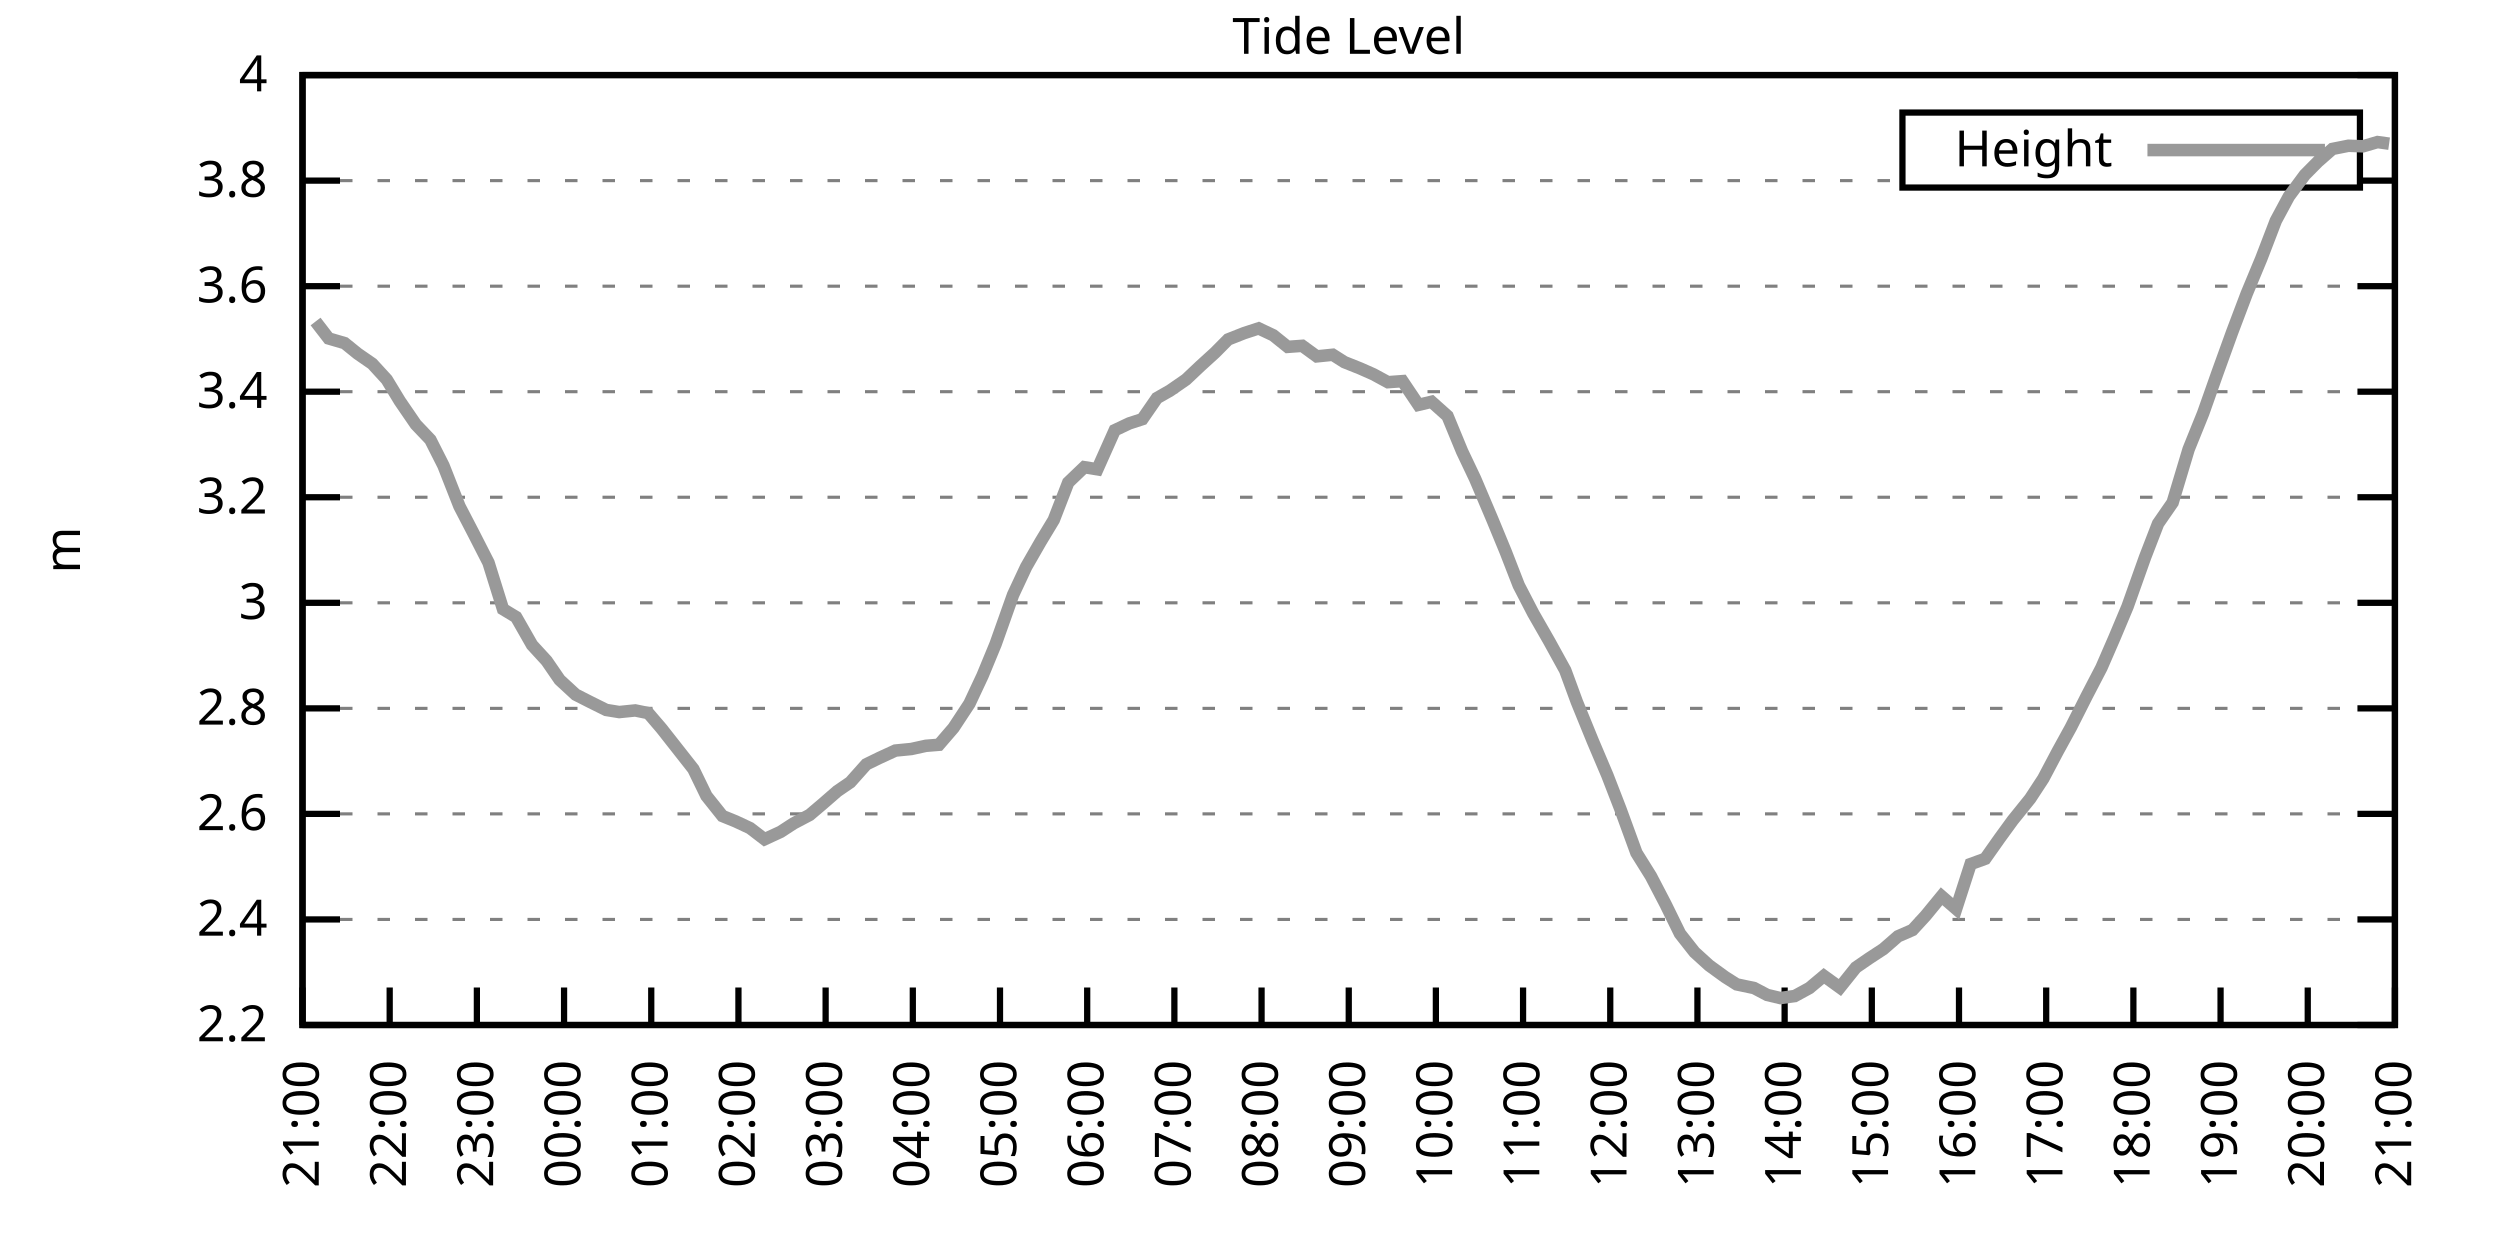
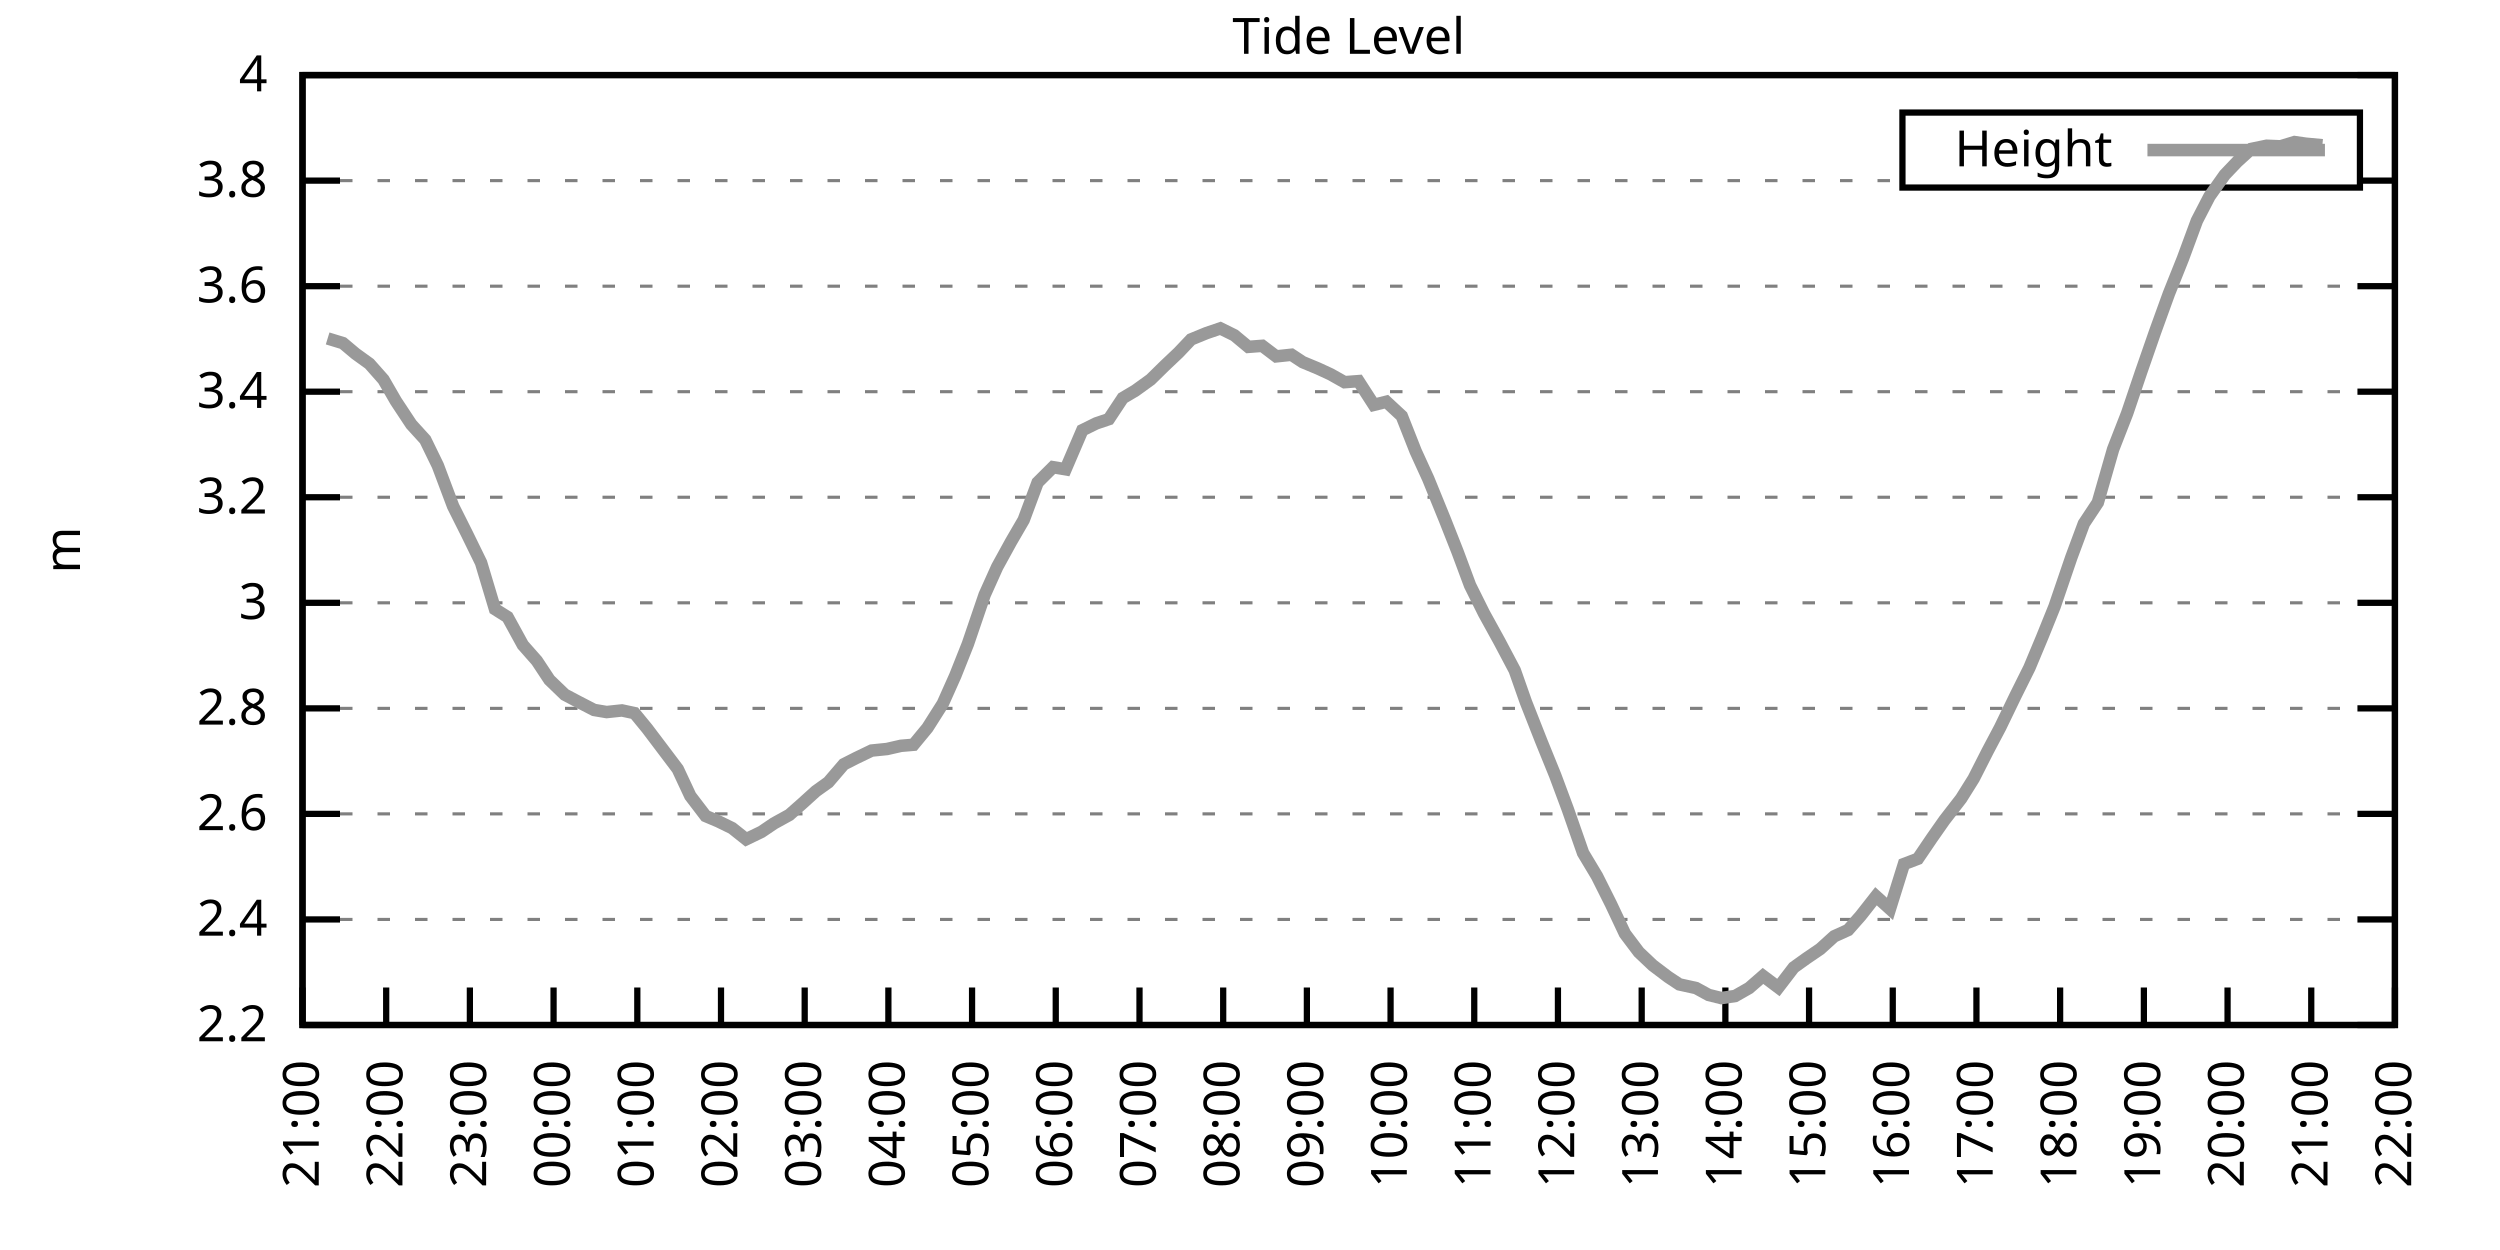
<svg xmlns="http://www.w3.org/2000/svg" xmlns:xlink="http://www.w3.org/1999/xlink" width="400" height="200" viewBox="0 0 400 200">
  <g id="gnuplot_canvas">
    <rect x="0" y="0" width="400" height="200" fill="none" />
    <defs>
      <circle id="gpDot" r="0.5" stroke-width="0.5" stroke="currentColor" />
      <path id="gpPt0" stroke-width="0.333" stroke="currentColor" d="M-1,0 h2 M0,-1 v2" />
      <path id="gpPt1" stroke-width="0.333" stroke="currentColor" d="M-1,-1 L1,1 M1,-1 L-1,1" />
      <path id="gpPt2" stroke-width="0.333" stroke="currentColor" d="M-1,0 L1,0 M0,-1 L0,1 M-1,-1 L1,1 M-1,1 L1,-1" />
      <rect id="gpPt3" stroke-width="0.333" stroke="currentColor" x="-1" y="-1" width="2" height="2" />
      <rect id="gpPt4" stroke-width="0.333" stroke="currentColor" fill="currentColor" x="-1" y="-1" width="2" height="2" />
      <circle id="gpPt5" stroke-width="0.333" stroke="currentColor" cx="0" cy="0" r="1" />
      <use xlink:href="#gpPt5" id="gpPt6" fill="currentColor" stroke="none" />
      <path id="gpPt7" stroke-width="0.333" stroke="currentColor" d="M0,-1.33 L-1.33,0.67 L1.33,0.67 z" />
      <use xlink:href="#gpPt7" id="gpPt8" fill="currentColor" stroke="none" />
      <use xlink:href="#gpPt7" id="gpPt9" stroke="currentColor" transform="rotate(180)" />
      <use xlink:href="#gpPt9" id="gpPt10" fill="currentColor" stroke="none" />
      <use xlink:href="#gpPt3" id="gpPt11" stroke="currentColor" transform="rotate(45)" />
      <use xlink:href="#gpPt11" id="gpPt12" fill="currentColor" stroke="none" />
      <path id="gpPt13" stroke-width="0.333" stroke="currentColor" d="M0,1.330 L1.265,0.411 L0.782,-1.067 L-0.782,-1.076 L-1.265,0.411 z" />
      <use xlink:href="#gpPt13" id="gpPt14" fill="currentColor" stroke="none" />
      <filter id="textbox" filterUnits="objectBoundingBox" x="0" y="0" height="1" width="1">
        <feFlood flood-color="white" flood-opacity="1" result="bgnd" />
        <feComposite in="SourceGraphic" in2="bgnd" operator="atop" />
      </filter>
      <filter id="greybox" filterUnits="objectBoundingBox" x="0" y="0" height="1" width="1">
        <feFlood flood-color="lightgrey" flood-opacity="1" result="grey" />
        <feComposite in="SourceGraphic" in2="grey" operator="atop" />
      </filter>
    </defs>
    <g fill="none" color="white" stroke="currentColor" stroke-width="1.00" stroke-linecap="butt" stroke-linejoin="miter">
</g>
    <g fill="none" color="black" stroke="currentColor" stroke-width="1.00" stroke-linecap="butt" stroke-linejoin="miter">
      <g stroke="none" shape-rendering="crispEdges">
        <polygon fill="rgb(255, 255, 255)" points="48.40,164.00 383.18,164.00 383.18,12.02 48.40,12.02 " />
      </g>
    </g>
    <g fill="none" color="black" stroke="currentColor" stroke-width="1.00" stroke-linecap="butt" stroke-linejoin="miter">
</g>
    <g fill="none" color="black" stroke="black" stroke-width="0.50" stroke-linecap="butt" stroke-linejoin="miter">
</g>
    <g fill="none" color="gray" stroke="currentColor" stroke-width="0.50" stroke-linecap="butt" stroke-linejoin="miter">
      <path stroke="gray" stroke-dasharray="2,4" class="gridline" d="M48.40,164.00 L383.19,164.00  " />
    </g>
    <g fill="none" color="gray" stroke="gray" stroke-width="1.00" stroke-linecap="butt" stroke-linejoin="miter">
</g>
    <g fill="none" color="black" stroke="currentColor" stroke-width="1.00" stroke-linecap="butt" stroke-linejoin="miter">
      <path stroke="black" d="M48.40,164.00 L54.40,164.00 M383.19,164.00 L377.19,164.00  " />
      <g transform="translate(42.80,166.60)" stroke="none" fill="black" font-family="Sans" font-size="8.00" text-anchor="end">
        <text>
          <tspan font-family="Sans"> 2.2</tspan>
        </text>
      </g>
    </g>
    <g fill="none" color="black" stroke="currentColor" stroke-width="1.00" stroke-linecap="butt" stroke-linejoin="miter">
</g>
    <g fill="none" color="black" stroke="black" stroke-width="0.50" stroke-linecap="butt" stroke-linejoin="miter">
</g>
    <g fill="none" color="gray" stroke="currentColor" stroke-width="0.50" stroke-linecap="butt" stroke-linejoin="miter">
      <path stroke="gray" stroke-dasharray="2,4" class="gridline" d="M48.40,147.11 L383.19,147.11  " />
    </g>
    <g fill="none" color="gray" stroke="gray" stroke-width="1.00" stroke-linecap="butt" stroke-linejoin="miter">
</g>
    <g fill="none" color="black" stroke="currentColor" stroke-width="1.00" stroke-linecap="butt" stroke-linejoin="miter">
      <path stroke="black" d="M48.40,147.11 L54.40,147.11 M383.19,147.11 L377.19,147.11  " />
      <g transform="translate(42.80,149.71)" stroke="none" fill="black" font-family="Sans" font-size="8.00" text-anchor="end">
        <text>
          <tspan font-family="Sans"> 2.4</tspan>
        </text>
      </g>
    </g>
    <g fill="none" color="black" stroke="currentColor" stroke-width="1.00" stroke-linecap="butt" stroke-linejoin="miter">
</g>
    <g fill="none" color="black" stroke="black" stroke-width="0.50" stroke-linecap="butt" stroke-linejoin="miter">
</g>
    <g fill="none" color="gray" stroke="currentColor" stroke-width="0.50" stroke-linecap="butt" stroke-linejoin="miter">
      <path stroke="gray" stroke-dasharray="2,4" class="gridline" d="M48.40,130.22 L383.19,130.22  " />
    </g>
    <g fill="none" color="gray" stroke="gray" stroke-width="1.00" stroke-linecap="butt" stroke-linejoin="miter">
</g>
    <g fill="none" color="black" stroke="currentColor" stroke-width="1.00" stroke-linecap="butt" stroke-linejoin="miter">
      <path stroke="black" d="M48.40,130.22 L54.40,130.22 M383.19,130.22 L377.19,130.22  " />
      <g transform="translate(42.80,132.82)" stroke="none" fill="black" font-family="Sans" font-size="8.00" text-anchor="end">
        <text>
          <tspan font-family="Sans"> 2.6</tspan>
        </text>
      </g>
    </g>
    <g fill="none" color="black" stroke="currentColor" stroke-width="1.00" stroke-linecap="butt" stroke-linejoin="miter">
</g>
    <g fill="none" color="black" stroke="black" stroke-width="0.50" stroke-linecap="butt" stroke-linejoin="miter">
</g>
    <g fill="none" color="gray" stroke="currentColor" stroke-width="0.50" stroke-linecap="butt" stroke-linejoin="miter">
      <path stroke="gray" stroke-dasharray="2,4" class="gridline" d="M48.40,113.34 L383.19,113.34  " />
    </g>
    <g fill="none" color="gray" stroke="gray" stroke-width="1.00" stroke-linecap="butt" stroke-linejoin="miter">
</g>
    <g fill="none" color="black" stroke="currentColor" stroke-width="1.00" stroke-linecap="butt" stroke-linejoin="miter">
      <path stroke="black" d="M48.40,113.34 L54.40,113.34 M383.19,113.34 L377.19,113.34  " />
      <g transform="translate(42.80,115.94)" stroke="none" fill="black" font-family="Sans" font-size="8.00" text-anchor="end">
        <text>
          <tspan font-family="Sans"> 2.8</tspan>
        </text>
      </g>
    </g>
    <g fill="none" color="black" stroke="currentColor" stroke-width="1.00" stroke-linecap="butt" stroke-linejoin="miter">
</g>
    <g fill="none" color="black" stroke="black" stroke-width="0.50" stroke-linecap="butt" stroke-linejoin="miter">
</g>
    <g fill="none" color="gray" stroke="currentColor" stroke-width="0.50" stroke-linecap="butt" stroke-linejoin="miter">
      <path stroke="gray" stroke-dasharray="2,4" class="gridline" d="M48.40,96.45 L383.19,96.45  " />
    </g>
    <g fill="none" color="gray" stroke="gray" stroke-width="1.00" stroke-linecap="butt" stroke-linejoin="miter">
</g>
    <g fill="none" color="black" stroke="currentColor" stroke-width="1.00" stroke-linecap="butt" stroke-linejoin="miter">
      <path stroke="black" d="M48.40,96.45 L54.40,96.45 M383.19,96.45 L377.19,96.45  " />
      <g transform="translate(42.80,99.05)" stroke="none" fill="black" font-family="Sans" font-size="8.00" text-anchor="end">
        <text>
          <tspan font-family="Sans"> 3</tspan>
        </text>
      </g>
    </g>
    <g fill="none" color="black" stroke="currentColor" stroke-width="1.00" stroke-linecap="butt" stroke-linejoin="miter">
</g>
    <g fill="none" color="black" stroke="black" stroke-width="0.50" stroke-linecap="butt" stroke-linejoin="miter">
</g>
    <g fill="none" color="gray" stroke="currentColor" stroke-width="0.50" stroke-linecap="butt" stroke-linejoin="miter">
      <path stroke="gray" stroke-dasharray="2,4" class="gridline" d="M48.40,79.56 L383.19,79.56  " />
    </g>
    <g fill="none" color="gray" stroke="gray" stroke-width="1.00" stroke-linecap="butt" stroke-linejoin="miter">
</g>
    <g fill="none" color="black" stroke="currentColor" stroke-width="1.00" stroke-linecap="butt" stroke-linejoin="miter">
      <path stroke="black" d="M48.40,79.56 L54.40,79.56 M383.19,79.56 L377.19,79.56  " />
      <g transform="translate(42.80,82.16)" stroke="none" fill="black" font-family="Sans" font-size="8.00" text-anchor="end">
        <text>
          <tspan font-family="Sans"> 3.2</tspan>
        </text>
      </g>
    </g>
    <g fill="none" color="black" stroke="currentColor" stroke-width="1.00" stroke-linecap="butt" stroke-linejoin="miter">
</g>
    <g fill="none" color="black" stroke="black" stroke-width="0.50" stroke-linecap="butt" stroke-linejoin="miter">
</g>
    <g fill="none" color="gray" stroke="currentColor" stroke-width="0.50" stroke-linecap="butt" stroke-linejoin="miter">
      <path stroke="gray" stroke-dasharray="2,4" class="gridline" d="M48.40,62.67 L383.19,62.67  " />
    </g>
    <g fill="none" color="gray" stroke="gray" stroke-width="1.00" stroke-linecap="butt" stroke-linejoin="miter">
</g>
    <g fill="none" color="black" stroke="currentColor" stroke-width="1.00" stroke-linecap="butt" stroke-linejoin="miter">
      <path stroke="black" d="M48.40,62.67 L54.40,62.67 M383.19,62.67 L377.19,62.67  " />
      <g transform="translate(42.80,65.27)" stroke="none" fill="black" font-family="Sans" font-size="8.00" text-anchor="end">
        <text>
          <tspan font-family="Sans"> 3.4</tspan>
        </text>
      </g>
    </g>
    <g fill="none" color="black" stroke="currentColor" stroke-width="1.00" stroke-linecap="butt" stroke-linejoin="miter">
</g>
    <g fill="none" color="black" stroke="black" stroke-width="0.50" stroke-linecap="butt" stroke-linejoin="miter">
</g>
    <g fill="none" color="gray" stroke="currentColor" stroke-width="0.50" stroke-linecap="butt" stroke-linejoin="miter">
      <path stroke="gray" stroke-dasharray="2,4" class="gridline" d="M48.40,45.79 L383.19,45.79  " />
    </g>
    <g fill="none" color="gray" stroke="gray" stroke-width="1.00" stroke-linecap="butt" stroke-linejoin="miter">
</g>
    <g fill="none" color="black" stroke="currentColor" stroke-width="1.00" stroke-linecap="butt" stroke-linejoin="miter">
      <path stroke="black" d="M48.40,45.79 L54.40,45.79 M383.19,45.79 L377.19,45.79  " />
      <g transform="translate(42.80,48.39)" stroke="none" fill="black" font-family="Sans" font-size="8.00" text-anchor="end">
        <text>
          <tspan font-family="Sans"> 3.6</tspan>
        </text>
      </g>
    </g>
    <g fill="none" color="black" stroke="currentColor" stroke-width="1.00" stroke-linecap="butt" stroke-linejoin="miter">
</g>
    <g fill="none" color="black" stroke="black" stroke-width="0.50" stroke-linecap="butt" stroke-linejoin="miter">
</g>
    <g fill="none" color="gray" stroke="currentColor" stroke-width="0.50" stroke-linecap="butt" stroke-linejoin="miter">
      <path stroke="gray" stroke-dasharray="2,4" class="gridline" d="M48.40,28.90 L304.39,28.90 M377.59,28.90 L383.19,28.90  " />
    </g>
    <g fill="none" color="gray" stroke="gray" stroke-width="1.00" stroke-linecap="butt" stroke-linejoin="miter">
</g>
    <g fill="none" color="black" stroke="currentColor" stroke-width="1.00" stroke-linecap="butt" stroke-linejoin="miter">
      <path stroke="black" d="M48.40,28.90 L54.40,28.90 M383.19,28.90 L377.19,28.90  " />
      <g transform="translate(42.80,31.50)" stroke="none" fill="black" font-family="Sans" font-size="8.00" text-anchor="end">
        <text>
          <tspan font-family="Sans"> 3.8</tspan>
        </text>
      </g>
    </g>
    <g fill="none" color="black" stroke="currentColor" stroke-width="1.00" stroke-linecap="butt" stroke-linejoin="miter">
</g>
    <g fill="none" color="black" stroke="black" stroke-width="0.50" stroke-linecap="butt" stroke-linejoin="miter">
</g>
    <g fill="none" color="gray" stroke="currentColor" stroke-width="0.50" stroke-linecap="butt" stroke-linejoin="miter">
      <path stroke="gray" stroke-dasharray="2,4" class="gridline" d="M48.40,12.01 L383.19,12.01  " />
    </g>
    <g fill="none" color="gray" stroke="gray" stroke-width="1.00" stroke-linecap="butt" stroke-linejoin="miter">
</g>
    <g fill="none" color="black" stroke="currentColor" stroke-width="1.00" stroke-linecap="butt" stroke-linejoin="miter">
      <path stroke="black" d="M48.40,12.01 L54.40,12.01 M383.19,12.01 L377.19,12.01  " />
      <g transform="translate(42.80,14.61)" stroke="none" fill="black" font-family="Sans" font-size="8.00" text-anchor="end">
        <text>
          <tspan font-family="Sans"> 4</tspan>
        </text>
      </g>
    </g>
    <g fill="none" color="black" stroke="currentColor" stroke-width="1.00" stroke-linecap="butt" stroke-linejoin="miter">
      <path stroke="black" d="M48.40,164.00 L48.40,158.00  " />
      <g transform="translate(51.00,169.60) rotate(270.00)" stroke="none" fill="black" font-family="Sans" font-size="8.00" text-anchor="end">
        <text>
          <tspan font-family="Sans">21:00</tspan>
        </text>
      </g>
    </g>
    <g fill="none" color="black" stroke="currentColor" stroke-width="1.00" stroke-linecap="butt" stroke-linejoin="miter">
-       <path stroke="black" d="M62.35,164.00 L62.35,158.00  " />
-       <g transform="translate(64.95,169.60) rotate(270.00)" stroke="none" fill="black" font-family="Sans" font-size="8.00" text-anchor="end">
+       <path stroke="black" d="M61.79,164.00 L61.79,158.00  " />
+       <g transform="translate(64.39,169.60) rotate(270.00)" stroke="none" fill="black" font-family="Sans" font-size="8.00" text-anchor="end">
        <text>
          <tspan font-family="Sans">22:00</tspan>
        </text>
      </g>
    </g>
    <g fill="none" color="black" stroke="currentColor" stroke-width="1.00" stroke-linecap="butt" stroke-linejoin="miter">
-       <path stroke="black" d="M76.30,164.00 L76.30,158.00  " />
-       <g transform="translate(78.90,169.60) rotate(270.00)" stroke="none" fill="black" font-family="Sans" font-size="8.00" text-anchor="end">
+       <path stroke="black" d="M75.18,164.00 L75.18,158.00  " />
+       <g transform="translate(77.78,169.60) rotate(270.00)" stroke="none" fill="black" font-family="Sans" font-size="8.00" text-anchor="end">
        <text>
          <tspan font-family="Sans">23:00</tspan>
        </text>
      </g>
    </g>
    <g fill="none" color="black" stroke="currentColor" stroke-width="1.00" stroke-linecap="butt" stroke-linejoin="miter">
-       <path stroke="black" d="M90.25,164.00 L90.25,158.00  " />
-       <g transform="translate(92.85,169.60) rotate(270.00)" stroke="none" fill="black" font-family="Sans" font-size="8.00" text-anchor="end">
+       <path stroke="black" d="M88.57,164.00 L88.57,158.00  " />
+       <g transform="translate(91.17,169.60) rotate(270.00)" stroke="none" fill="black" font-family="Sans" font-size="8.00" text-anchor="end">
        <text>
          <tspan font-family="Sans">00:00</tspan>
        </text>
      </g>
    </g>
    <g fill="none" color="black" stroke="currentColor" stroke-width="1.00" stroke-linecap="butt" stroke-linejoin="miter">
-       <path stroke="black" d="M104.20,164.00 L104.20,158.00  " />
-       <g transform="translate(106.80,169.60) rotate(270.00)" stroke="none" fill="black" font-family="Sans" font-size="8.00" text-anchor="end">
+       <path stroke="black" d="M101.97,164.00 L101.97,158.00  " />
+       <g transform="translate(104.57,169.60) rotate(270.00)" stroke="none" fill="black" font-family="Sans" font-size="8.00" text-anchor="end">
        <text>
          <tspan font-family="Sans">01:00</tspan>
        </text>
      </g>
    </g>
    <g fill="none" color="black" stroke="currentColor" stroke-width="1.00" stroke-linecap="butt" stroke-linejoin="miter">
-       <path stroke="black" d="M118.15,164.00 L118.15,158.00  " />
-       <g transform="translate(120.75,169.60) rotate(270.00)" stroke="none" fill="black" font-family="Sans" font-size="8.00" text-anchor="end">
+       <path stroke="black" d="M115.36,164.00 L115.36,158.00  " />
+       <g transform="translate(117.96,169.60) rotate(270.00)" stroke="none" fill="black" font-family="Sans" font-size="8.00" text-anchor="end">
        <text>
          <tspan font-family="Sans">02:00</tspan>
        </text>
      </g>
    </g>
    <g fill="none" color="black" stroke="currentColor" stroke-width="1.00" stroke-linecap="butt" stroke-linejoin="miter">
-       <path stroke="black" d="M132.10,164.00 L132.10,158.00  " />
-       <g transform="translate(134.70,169.60) rotate(270.00)" stroke="none" fill="black" font-family="Sans" font-size="8.00" text-anchor="end">
+       <path stroke="black" d="M128.75,164.00 L128.75,158.00  " />
+       <g transform="translate(131.35,169.60) rotate(270.00)" stroke="none" fill="black" font-family="Sans" font-size="8.00" text-anchor="end">
        <text>
          <tspan font-family="Sans">03:00</tspan>
        </text>
      </g>
    </g>
    <g fill="none" color="black" stroke="currentColor" stroke-width="1.00" stroke-linecap="butt" stroke-linejoin="miter">
-       <path stroke="black" d="M146.05,164.00 L146.05,158.00  " />
-       <g transform="translate(148.65,169.60) rotate(270.00)" stroke="none" fill="black" font-family="Sans" font-size="8.00" text-anchor="end">
+       <path stroke="black" d="M142.14,164.00 L142.14,158.00  " />
+       <g transform="translate(144.74,169.60) rotate(270.00)" stroke="none" fill="black" font-family="Sans" font-size="8.00" text-anchor="end">
        <text>
          <tspan font-family="Sans">04:00</tspan>
        </text>
      </g>
    </g>
    <g fill="none" color="black" stroke="currentColor" stroke-width="1.00" stroke-linecap="butt" stroke-linejoin="miter">
-       <path stroke="black" d="M160.00,164.00 L160.00,158.00  " />
-       <g transform="translate(162.60,169.60) rotate(270.00)" stroke="none" fill="black" font-family="Sans" font-size="8.00" text-anchor="end">
+       <path stroke="black" d="M155.53,164.00 L155.53,158.00  " />
+       <g transform="translate(158.13,169.60) rotate(270.00)" stroke="none" fill="black" font-family="Sans" font-size="8.00" text-anchor="end">
        <text>
          <tspan font-family="Sans">05:00</tspan>
        </text>
      </g>
    </g>
    <g fill="none" color="black" stroke="currentColor" stroke-width="1.00" stroke-linecap="butt" stroke-linejoin="miter">
-       <path stroke="black" d="M173.95,164.00 L173.95,158.00  " />
-       <g transform="translate(176.55,169.60) rotate(270.00)" stroke="none" fill="black" font-family="Sans" font-size="8.00" text-anchor="end">
+       <path stroke="black" d="M168.92,164.00 L168.92,158.00  " />
+       <g transform="translate(171.52,169.60) rotate(270.00)" stroke="none" fill="black" font-family="Sans" font-size="8.00" text-anchor="end">
        <text>
          <tspan font-family="Sans">06:00</tspan>
        </text>
      </g>
    </g>
    <g fill="none" color="black" stroke="currentColor" stroke-width="1.00" stroke-linecap="butt" stroke-linejoin="miter">
-       <path stroke="black" d="M187.90,164.00 L187.90,158.00  " />
-       <g transform="translate(190.50,169.60) rotate(270.00)" stroke="none" fill="black" font-family="Sans" font-size="8.00" text-anchor="end">
+       <path stroke="black" d="M182.32,164.00 L182.32,158.00  " />
+       <g transform="translate(184.92,169.60) rotate(270.00)" stroke="none" fill="black" font-family="Sans" font-size="8.00" text-anchor="end">
        <text>
          <tspan font-family="Sans">07:00</tspan>
        </text>
      </g>
    </g>
    <g fill="none" color="black" stroke="currentColor" stroke-width="1.00" stroke-linecap="butt" stroke-linejoin="miter">
-       <path stroke="black" d="M201.85,164.00 L201.85,158.00  " />
-       <g transform="translate(204.45,169.60) rotate(270.00)" stroke="none" fill="black" font-family="Sans" font-size="8.00" text-anchor="end">
+       <path stroke="black" d="M195.71,164.00 L195.71,158.00  " />
+       <g transform="translate(198.31,169.60) rotate(270.00)" stroke="none" fill="black" font-family="Sans" font-size="8.00" text-anchor="end">
        <text>
          <tspan font-family="Sans">08:00</tspan>
        </text>
      </g>
    </g>
    <g fill="none" color="black" stroke="currentColor" stroke-width="1.00" stroke-linecap="butt" stroke-linejoin="miter">
-       <path stroke="black" d="M215.80,164.00 L215.80,158.00  " />
-       <g transform="translate(218.40,169.60) rotate(270.00)" stroke="none" fill="black" font-family="Sans" font-size="8.00" text-anchor="end">
+       <path stroke="black" d="M209.10,164.00 L209.10,158.00  " />
+       <g transform="translate(211.70,169.60) rotate(270.00)" stroke="none" fill="black" font-family="Sans" font-size="8.00" text-anchor="end">
        <text>
          <tspan font-family="Sans">09:00</tspan>
        </text>
      </g>
    </g>
    <g fill="none" color="black" stroke="currentColor" stroke-width="1.00" stroke-linecap="butt" stroke-linejoin="miter">
-       <path stroke="black" d="M229.74,164.00 L229.74,158.00  " />
-       <g transform="translate(232.34,169.60) rotate(270.00)" stroke="none" fill="black" font-family="Sans" font-size="8.00" text-anchor="end">
+       <path stroke="black" d="M222.49,164.00 L222.49,158.00  " />
+       <g transform="translate(225.09,169.60) rotate(270.00)" stroke="none" fill="black" font-family="Sans" font-size="8.00" text-anchor="end">
        <text>
          <tspan font-family="Sans">10:00</tspan>
        </text>
      </g>
    </g>
    <g fill="none" color="black" stroke="currentColor" stroke-width="1.00" stroke-linecap="butt" stroke-linejoin="miter">
-       <path stroke="black" d="M243.69,164.00 L243.69,158.00  " />
-       <g transform="translate(246.29,169.60) rotate(270.00)" stroke="none" fill="black" font-family="Sans" font-size="8.00" text-anchor="end">
+       <path stroke="black" d="M235.88,164.00 L235.88,158.00  " />
+       <g transform="translate(238.48,169.60) rotate(270.00)" stroke="none" fill="black" font-family="Sans" font-size="8.00" text-anchor="end">
        <text>
          <tspan font-family="Sans">11:00</tspan>
        </text>
      </g>
    </g>
    <g fill="none" color="black" stroke="currentColor" stroke-width="1.00" stroke-linecap="butt" stroke-linejoin="miter">
-       <path stroke="black" d="M257.64,164.00 L257.64,158.00  " />
-       <g transform="translate(260.24,169.60) rotate(270.00)" stroke="none" fill="black" font-family="Sans" font-size="8.00" text-anchor="end">
+       <path stroke="black" d="M249.27,164.00 L249.27,158.00  " />
+       <g transform="translate(251.87,169.60) rotate(270.00)" stroke="none" fill="black" font-family="Sans" font-size="8.00" text-anchor="end">
        <text>
          <tspan font-family="Sans">12:00</tspan>
        </text>
      </g>
    </g>
    <g fill="none" color="black" stroke="currentColor" stroke-width="1.00" stroke-linecap="butt" stroke-linejoin="miter">
-       <path stroke="black" d="M271.59,164.00 L271.59,158.00  " />
-       <g transform="translate(274.19,169.60) rotate(270.00)" stroke="none" fill="black" font-family="Sans" font-size="8.00" text-anchor="end">
+       <path stroke="black" d="M262.67,164.00 L262.67,158.00  " />
+       <g transform="translate(265.27,169.60) rotate(270.00)" stroke="none" fill="black" font-family="Sans" font-size="8.00" text-anchor="end">
        <text>
          <tspan font-family="Sans">13:00</tspan>
        </text>
      </g>
    </g>
    <g fill="none" color="black" stroke="currentColor" stroke-width="1.00" stroke-linecap="butt" stroke-linejoin="miter">
-       <path stroke="black" d="M285.54,164.00 L285.54,158.00  " />
-       <g transform="translate(288.14,169.60) rotate(270.00)" stroke="none" fill="black" font-family="Sans" font-size="8.00" text-anchor="end">
+       <path stroke="black" d="M276.06,164.00 L276.06,158.00  " />
+       <g transform="translate(278.66,169.60) rotate(270.00)" stroke="none" fill="black" font-family="Sans" font-size="8.00" text-anchor="end">
        <text>
          <tspan font-family="Sans">14:00</tspan>
        </text>
      </g>
    </g>
    <g fill="none" color="black" stroke="currentColor" stroke-width="1.00" stroke-linecap="butt" stroke-linejoin="miter">
-       <path stroke="black" d="M299.49,164.00 L299.49,158.00  " />
-       <g transform="translate(302.09,169.60) rotate(270.00)" stroke="none" fill="black" font-family="Sans" font-size="8.00" text-anchor="end">
+       <path stroke="black" d="M289.45,164.00 L289.45,158.00  " />
+       <g transform="translate(292.05,169.60) rotate(270.00)" stroke="none" fill="black" font-family="Sans" font-size="8.00" text-anchor="end">
        <text>
          <tspan font-family="Sans">15:00</tspan>
        </text>
      </g>
    </g>
    <g fill="none" color="black" stroke="currentColor" stroke-width="1.00" stroke-linecap="butt" stroke-linejoin="miter">
-       <path stroke="black" d="M313.44,164.00 L313.44,158.00  " />
-       <g transform="translate(316.04,169.60) rotate(270.00)" stroke="none" fill="black" font-family="Sans" font-size="8.00" text-anchor="end">
+       <path stroke="black" d="M302.84,164.00 L302.84,158.00  " />
+       <g transform="translate(305.44,169.60) rotate(270.00)" stroke="none" fill="black" font-family="Sans" font-size="8.00" text-anchor="end">
        <text>
          <tspan font-family="Sans">16:00</tspan>
        </text>
      </g>
    </g>
    <g fill="none" color="black" stroke="currentColor" stroke-width="1.00" stroke-linecap="butt" stroke-linejoin="miter">
-       <path stroke="black" d="M327.39,164.00 L327.39,158.00  " />
-       <g transform="translate(329.99,169.60) rotate(270.00)" stroke="none" fill="black" font-family="Sans" font-size="8.00" text-anchor="end">
+       <path stroke="black" d="M316.23,164.00 L316.23,158.00  " />
+       <g transform="translate(318.83,169.60) rotate(270.00)" stroke="none" fill="black" font-family="Sans" font-size="8.00" text-anchor="end">
        <text>
          <tspan font-family="Sans">17:00</tspan>
        </text>
      </g>
    </g>
    <g fill="none" color="black" stroke="currentColor" stroke-width="1.00" stroke-linecap="butt" stroke-linejoin="miter">
-       <path stroke="black" d="M341.34,164.00 L341.34,158.00  " />
-       <g transform="translate(343.94,169.60) rotate(270.00)" stroke="none" fill="black" font-family="Sans" font-size="8.00" text-anchor="end">
+       <path stroke="black" d="M329.62,164.00 L329.62,158.00  " />
+       <g transform="translate(332.22,169.60) rotate(270.00)" stroke="none" fill="black" font-family="Sans" font-size="8.00" text-anchor="end">
        <text>
          <tspan font-family="Sans">18:00</tspan>
        </text>
      </g>
    </g>
    <g fill="none" color="black" stroke="currentColor" stroke-width="1.00" stroke-linecap="butt" stroke-linejoin="miter">
-       <path stroke="black" d="M355.29,164.00 L355.29,158.00  " />
-       <g transform="translate(357.89,169.60) rotate(270.00)" stroke="none" fill="black" font-family="Sans" font-size="8.00" text-anchor="end">
+       <path stroke="black" d="M343.02,164.00 L343.02,158.00  " />
+       <g transform="translate(345.62,169.60) rotate(270.00)" stroke="none" fill="black" font-family="Sans" font-size="8.00" text-anchor="end">
        <text>
          <tspan font-family="Sans">19:00</tspan>
        </text>
      </g>
    </g>
    <g fill="none" color="black" stroke="currentColor" stroke-width="1.00" stroke-linecap="butt" stroke-linejoin="miter">
-       <path stroke="black" d="M369.24,164.00 L369.24,158.00  " />
-       <g transform="translate(371.84,169.60) rotate(270.00)" stroke="none" fill="black" font-family="Sans" font-size="8.00" text-anchor="end">
+       <path stroke="black" d="M356.41,164.00 L356.41,158.00  " />
+       <g transform="translate(359.01,169.60) rotate(270.00)" stroke="none" fill="black" font-family="Sans" font-size="8.00" text-anchor="end">
        <text>
          <tspan font-family="Sans">20:00</tspan>
+         </text>
+       </g>
+     </g>
+     <g fill="none" color="black" stroke="currentColor" stroke-width="1.00" stroke-linecap="butt" stroke-linejoin="miter">
+       <path stroke="black" d="M369.80,164.00 L369.80,158.00  " />
+       <g transform="translate(372.40,169.60) rotate(270.00)" stroke="none" fill="black" font-family="Sans" font-size="8.00" text-anchor="end">
+         <text>
+           <tspan font-family="Sans">21:00</tspan>
        </text>
      </g>
    </g>
    <g fill="none" color="black" stroke="currentColor" stroke-width="1.00" stroke-linecap="butt" stroke-linejoin="miter">
      <path stroke="black" d="M383.19,164.00 L383.19,158.00  " />
      <g transform="translate(385.79,169.60) rotate(270.00)" stroke="none" fill="black" font-family="Sans" font-size="8.00" text-anchor="end">
        <text>
-           <tspan font-family="Sans">21:00</tspan>
+           <tspan font-family="Sans">22:00</tspan>
        </text>
      </g>
    </g>
    <g fill="none" color="black" stroke="currentColor" stroke-width="1.00" stroke-linecap="butt" stroke-linejoin="miter">
</g>
    <g fill="none" color="black" stroke="currentColor" stroke-width="1.00" stroke-linecap="butt" stroke-linejoin="miter">
      <path stroke="black" d="M48.40,12.01 L48.40,164.00 L383.19,164.00 L383.19,12.01 L48.40,12.01 Z  " />
    </g>
    <g fill="none" color="black" stroke="currentColor" stroke-width="1.00" stroke-linecap="butt" stroke-linejoin="miter">
</g>
    <g fill="none" color="black" stroke="currentColor" stroke-width="1.00" stroke-linecap="butt" stroke-linejoin="miter">
      <path stroke="black" d="M304.39,30.01 L304.39,18.01 L377.59,18.01 L377.59,30.01 L304.39,30.01 Z  " />
    </g>
    <g id="Tide_level_plot_1">
      <g fill="none" color="white" stroke="black" stroke-width="2.00" stroke-linecap="butt" stroke-linejoin="miter">
</g>
      <g fill="none" color="black" stroke="currentColor" stroke-width="2.00" stroke-linecap="butt" stroke-linejoin="miter">
        <g transform="translate(337.99,26.61)" stroke="none" fill="black" font-family="Sans" font-size="8.00" text-anchor="end">
          <text>
            <tspan font-family="Sans">Height</tspan>
          </text>
        </g>
      </g>
      <g fill="none" color="black" stroke="currentColor" stroke-width="2.00" stroke-linecap="butt" stroke-linejoin="miter">
-         <path stroke="rgb(153, 153, 153)" d="M343.59,24.01 L371.99,24.01 M50.49,51.44 L52.58,54.15 L55.14,54.90 L57.23,56.59 L59.56,58.20 L61.88,60.73   L63.98,64.19 L66.53,67.91 L68.86,70.36 L70.95,74.49 L73.51,81.00 L75.83,85.47 L78.16,90.03 L80.48,97.46   L82.58,98.73 L85.13,103.20 L87.46,105.74 L89.55,108.78 L92.11,111.14 L94.43,112.32 L96.99,113.59 L99.08,113.93   L101.64,113.67 L103.73,114.10 L105.83,116.55 L108.15,119.50 L110.94,123.05 L113.03,127.35 L115.59,130.56 L117.68,131.41   L120.01,132.50 L122.33,134.28 L124.89,133.10 L126.98,131.74 L129.54,130.39 L131.63,128.62 L133.96,126.59 L136.05,125.16   L138.61,122.29 L140.70,121.27 L143.26,120.09 L145.81,119.84 L148.14,119.33 L150.23,119.16 L152.56,116.46 L155.11,112.58   L157.21,108.10 L159.30,103.04 L162.09,95.18 L164.18,90.71 L166.51,86.65 L168.60,83.19 L170.92,77.20 L173.48,74.75   L175.57,75.09 L178.36,68.84 L180.69,67.74 L182.78,67.06 L185.11,63.69 L187.20,62.50 L189.76,60.73 L192.08,58.54   L194.41,56.42 L196.50,54.31 L199.06,53.30 L201.38,52.54 L203.71,53.64 L206.03,55.50 L208.36,55.33 L210.68,57.02   L213.24,56.76 L215.10,57.94 L217.65,58.96 L219.75,59.89 L222.07,61.15 L224.40,60.98 L226.95,64.78 L229.05,64.28   L231.60,66.56 L233.93,72.21 L236.02,76.61 L238.81,83.19 L240.90,88.26 L243.00,93.66 L245.32,98.14 L247.88,102.61   L250.44,107.26 L252.30,112.32 L254.85,118.57 L257.18,124.06 L259.27,129.46 L261.83,136.47 L264.15,140.19 L266.48,144.66   L268.80,149.39 L271.13,152.35 L273.45,154.46 L276.01,156.32 L277.87,157.50 L280.66,158.09 L282.75,159.19 L284.85,159.69   L287.17,159.36 L289.50,158.09 L291.82,156.15 L294.38,158.00 L296.94,154.80 L299.03,153.36 L301.35,151.84 L303.68,149.81   L306.00,148.80 L308.09,146.52 L310.65,143.40 L312.98,145.42 L315.30,138.25 L317.63,137.40 L319.95,134.11 L322.04,131.24   L324.83,127.78 L326.93,124.57 L329.25,120.18 L331.34,116.38 L333.90,111.31 L336.23,106.83 L338.32,102.02 L340.41,97.04   L343.20,89.19 L345.29,83.78 L347.62,80.41 L350.18,71.88 L352.50,66.14 L354.83,59.55 L357.15,53.13 L359.48,46.97   L361.80,41.39 L364.13,35.32 L366.22,31.43 L368.78,27.97 L370.87,25.86 L373.19,23.83 L375.75,23.32 L378.08,23.41   L380.40,22.73 L382.26,22.99  " />
+         <path stroke="rgb(153, 153, 153)" d="M343.59,24.01 L371.99,24.01 M52.42,54.15 L54.87,54.90 L56.88,56.59 L59.11,58.20 L61.35,60.73 L63.35,64.19   L65.81,67.91 L68.04,70.36 L70.05,74.49 L72.50,81.00 L74.74,85.47 L76.97,90.03 L79.20,97.46 L81.21,98.73   L83.66,103.20 L85.90,105.74 L87.91,108.78 L90.36,111.14 L92.59,112.32 L95.05,113.59 L97.06,113.93 L99.51,113.67   L101.52,114.10 L103.53,116.55 L105.76,119.50 L108.44,123.05 L110.45,127.35 L112.90,130.56 L114.91,131.41 L117.14,132.50   L119.38,134.28 L121.83,133.10 L123.84,131.74 L126.29,130.39 L128.30,128.62 L130.54,126.59 L132.54,125.16 L135.00,122.29   L137.01,121.27 L139.46,120.09 L141.92,119.84 L144.15,119.33 L146.16,119.16 L148.39,116.46 L150.85,112.58 L152.85,108.10   L154.86,103.04 L157.54,95.18 L159.55,90.71 L161.78,86.65 L163.79,83.19 L166.02,77.20 L168.48,74.75 L170.49,75.09   L173.17,68.84 L175.40,67.74 L177.41,67.06 L179.64,63.69 L181.65,62.50 L184.10,60.73 L186.33,58.54 L188.57,56.42   L190.57,54.31 L193.03,53.30 L195.26,52.54 L197.49,53.64 L199.73,55.50 L201.96,55.33 L204.19,57.02 L206.64,56.76   L208.43,57.94 L210.88,58.96 L212.89,59.89 L215.13,61.15 L217.36,60.98 L219.81,64.78 L221.82,64.28 L224.28,66.56   L226.51,72.21 L228.52,76.61 L231.20,83.19 L233.20,88.26 L235.21,93.66 L237.44,98.14 L239.90,102.61 L242.36,107.26   L244.14,112.32 L246.60,118.57 L248.83,124.06 L250.84,129.46 L253.29,136.47 L255.52,140.19 L257.76,144.66 L259.99,149.39   L262.22,152.35 L264.45,154.46 L266.91,156.32 L268.69,157.50 L271.37,158.09 L273.38,159.19 L275.39,159.69 L277.62,159.36   L279.85,158.09 L282.08,156.15 L284.54,158.00 L286.99,154.80 L289.00,153.36 L291.23,151.84 L293.47,149.81 L295.70,148.80   L297.71,146.52 L300.16,143.40 L302.39,145.42 L304.63,138.25 L306.86,137.40 L309.09,134.11 L311.10,131.24 L313.78,127.78   L315.79,124.57 L318.02,120.18 L320.03,116.38 L322.48,111.31 L324.71,106.83 L326.72,102.02 L328.73,97.04 L331.41,89.19   L333.42,83.78 L335.65,80.41 L338.10,71.88 L340.34,66.14 L342.57,59.55 L344.80,53.13 L347.03,46.97 L349.26,41.39   L351.50,35.32 L353.51,31.43 L355.96,27.97 L357.97,25.86 L360.20,23.83 L362.66,23.32 L364.89,23.41 L367.12,22.73   L368.91,22.99 L371.58,23.24  " />
      </g>
    </g>
    <g fill="none" color="black" stroke="currentColor" stroke-width="2.00" stroke-linecap="butt" stroke-linejoin="miter">
</g>
    <g fill="none" color="black" stroke="black" stroke-width="1.00" stroke-linecap="butt" stroke-linejoin="miter">
</g>
    <g fill="none" color="black" stroke="currentColor" stroke-width="1.00" stroke-linecap="butt" stroke-linejoin="miter">
      <path stroke="black" d="M48.40,12.01 L48.40,164.00 L383.19,164.00 L383.19,12.01 L48.40,12.01 Z  " />
      <g transform="translate(12.80,88.01) rotate(270.00)" stroke="none" fill="black" font-family="Sans" font-size="8.00" text-anchor="middle">
        <text>
          <tspan font-family="Sans">m</tspan>
        </text>
      </g>
    </g>
    <g fill="none" color="black" stroke="currentColor" stroke-width="1.00" stroke-linecap="butt" stroke-linejoin="miter">
</g>
    <g fill="none" color="black" stroke="currentColor" stroke-width="1.00" stroke-linecap="butt" stroke-linejoin="miter">
      <g transform="translate(215.79,8.61)" stroke="none" fill="black" font-family="Sans" font-size="8.00" text-anchor="middle">
        <text>
          <tspan font-family="Sans">Tide Level</tspan>
        </text>
      </g>
    </g>
    <g fill="none" color="black" stroke="currentColor" stroke-width="1.00" stroke-linecap="butt" stroke-linejoin="miter">
</g>
  </g>
</svg>
